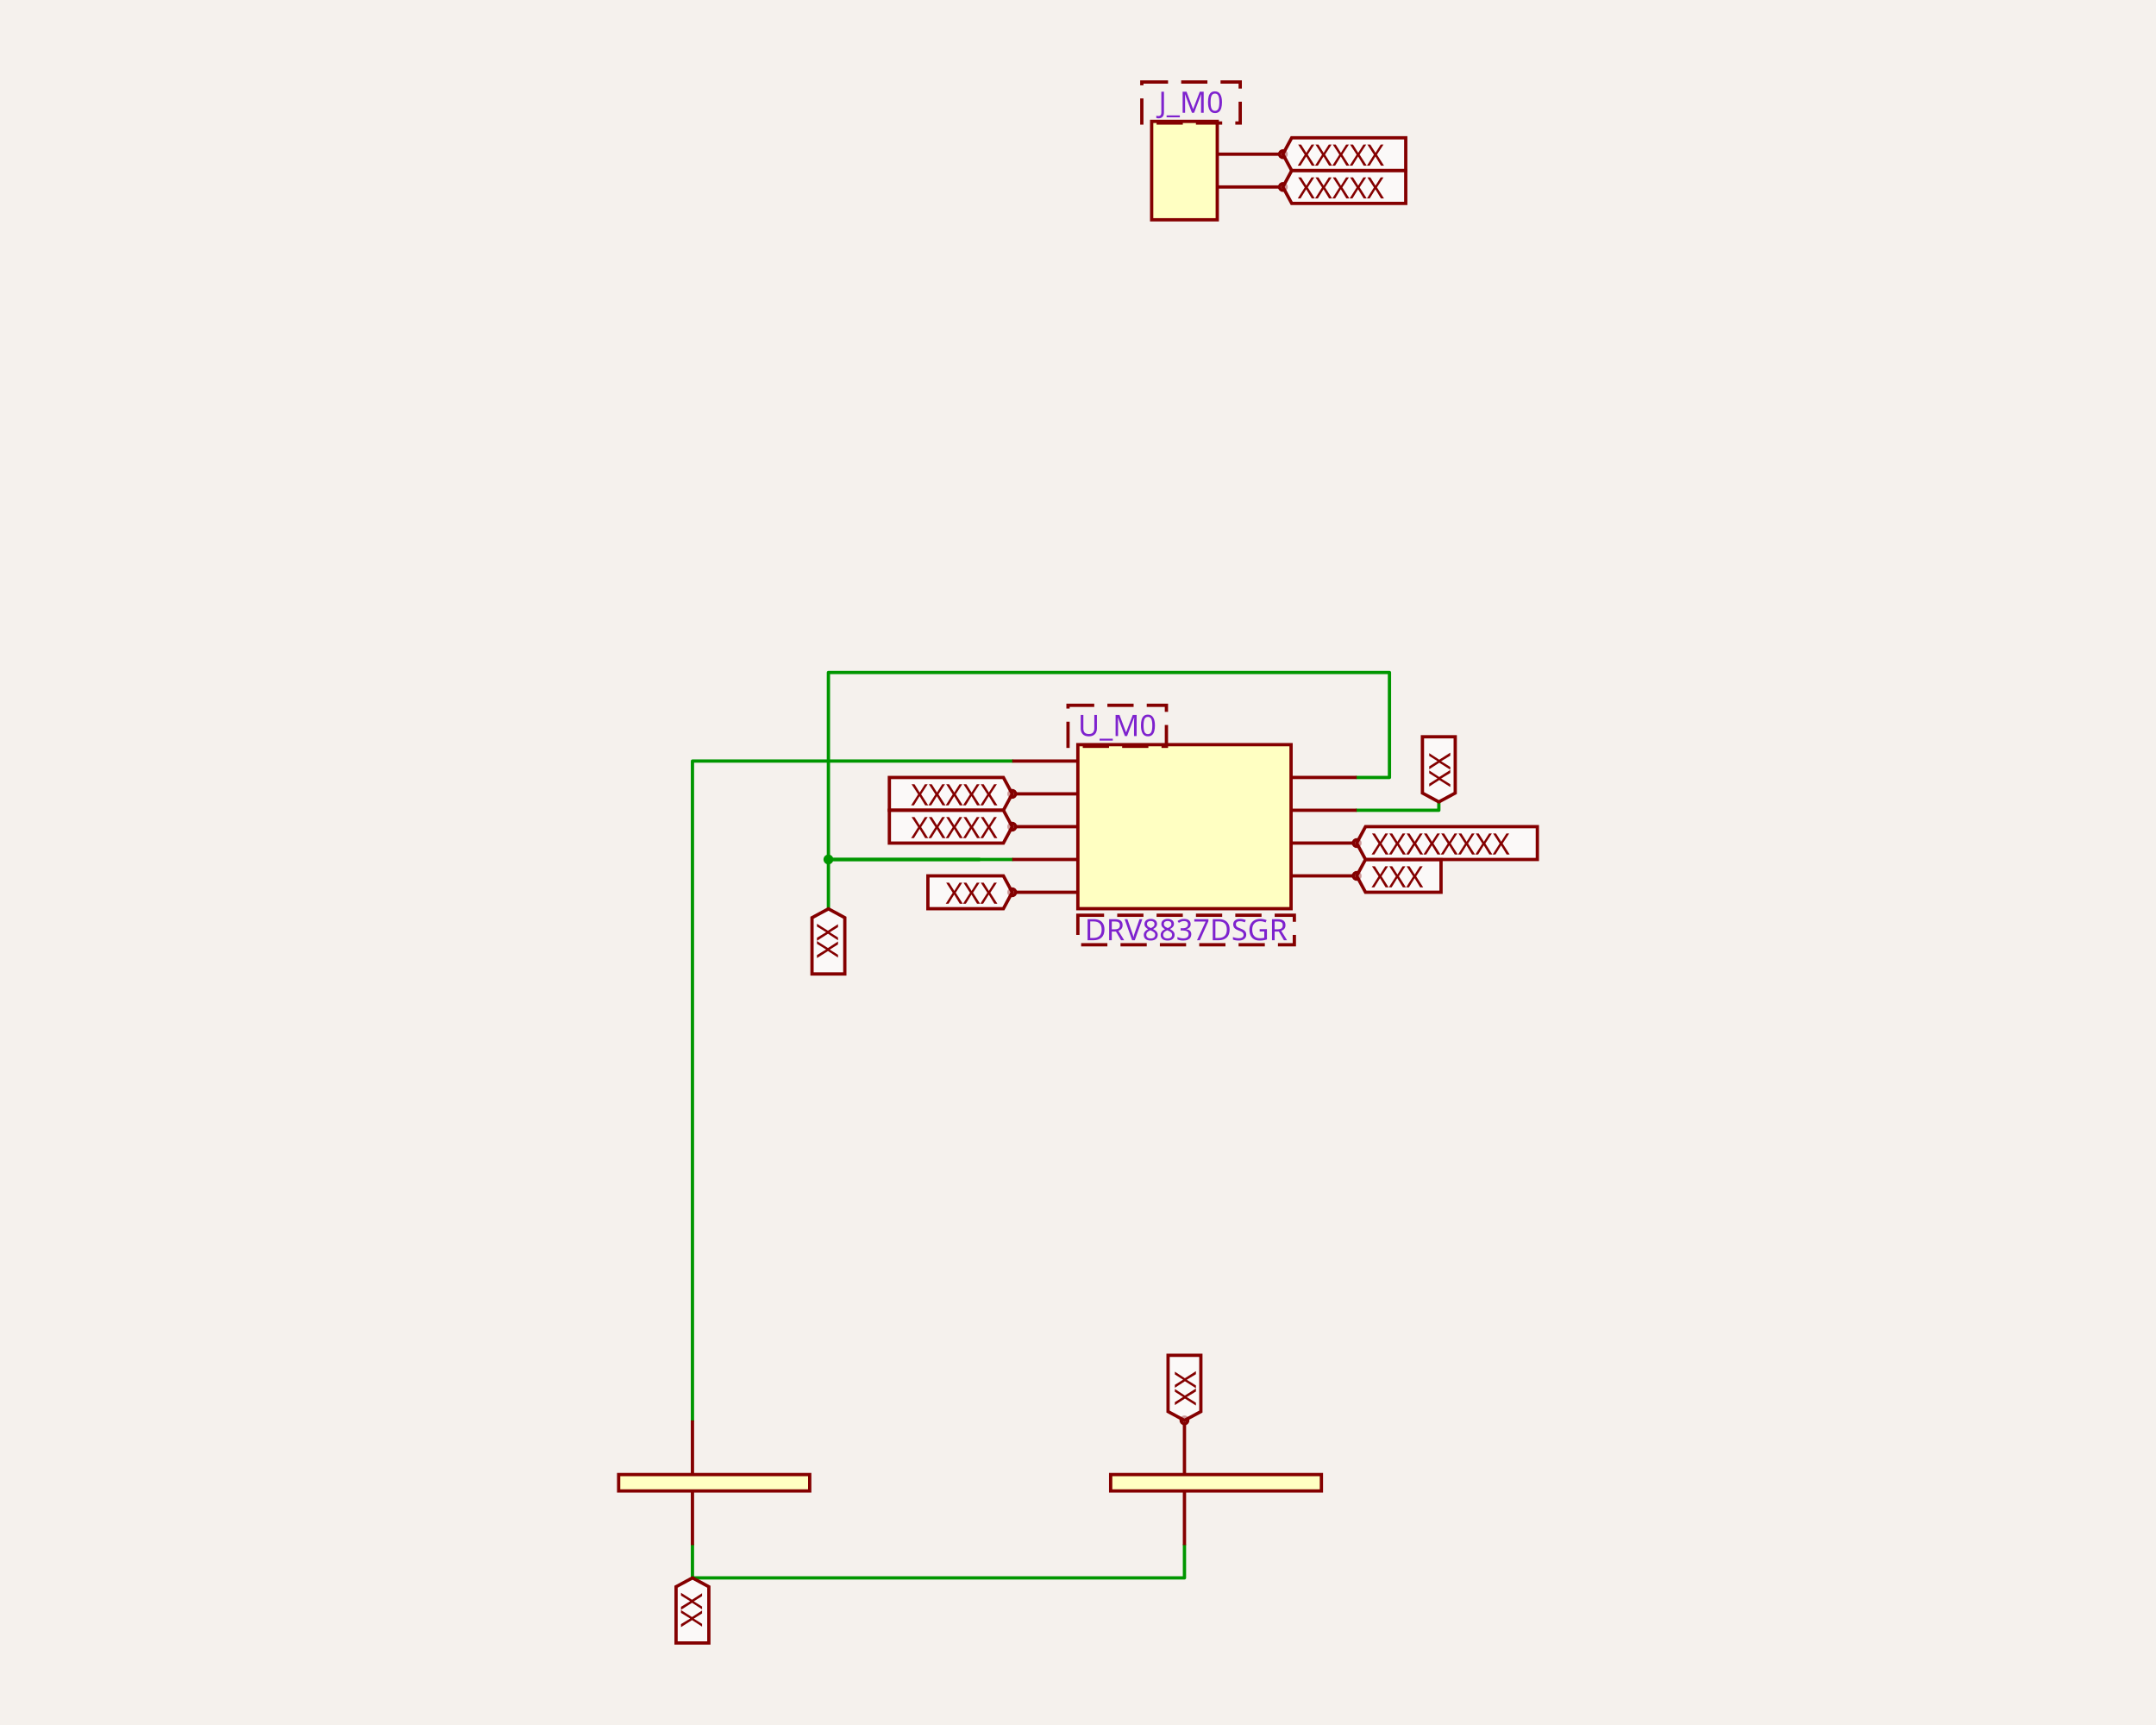
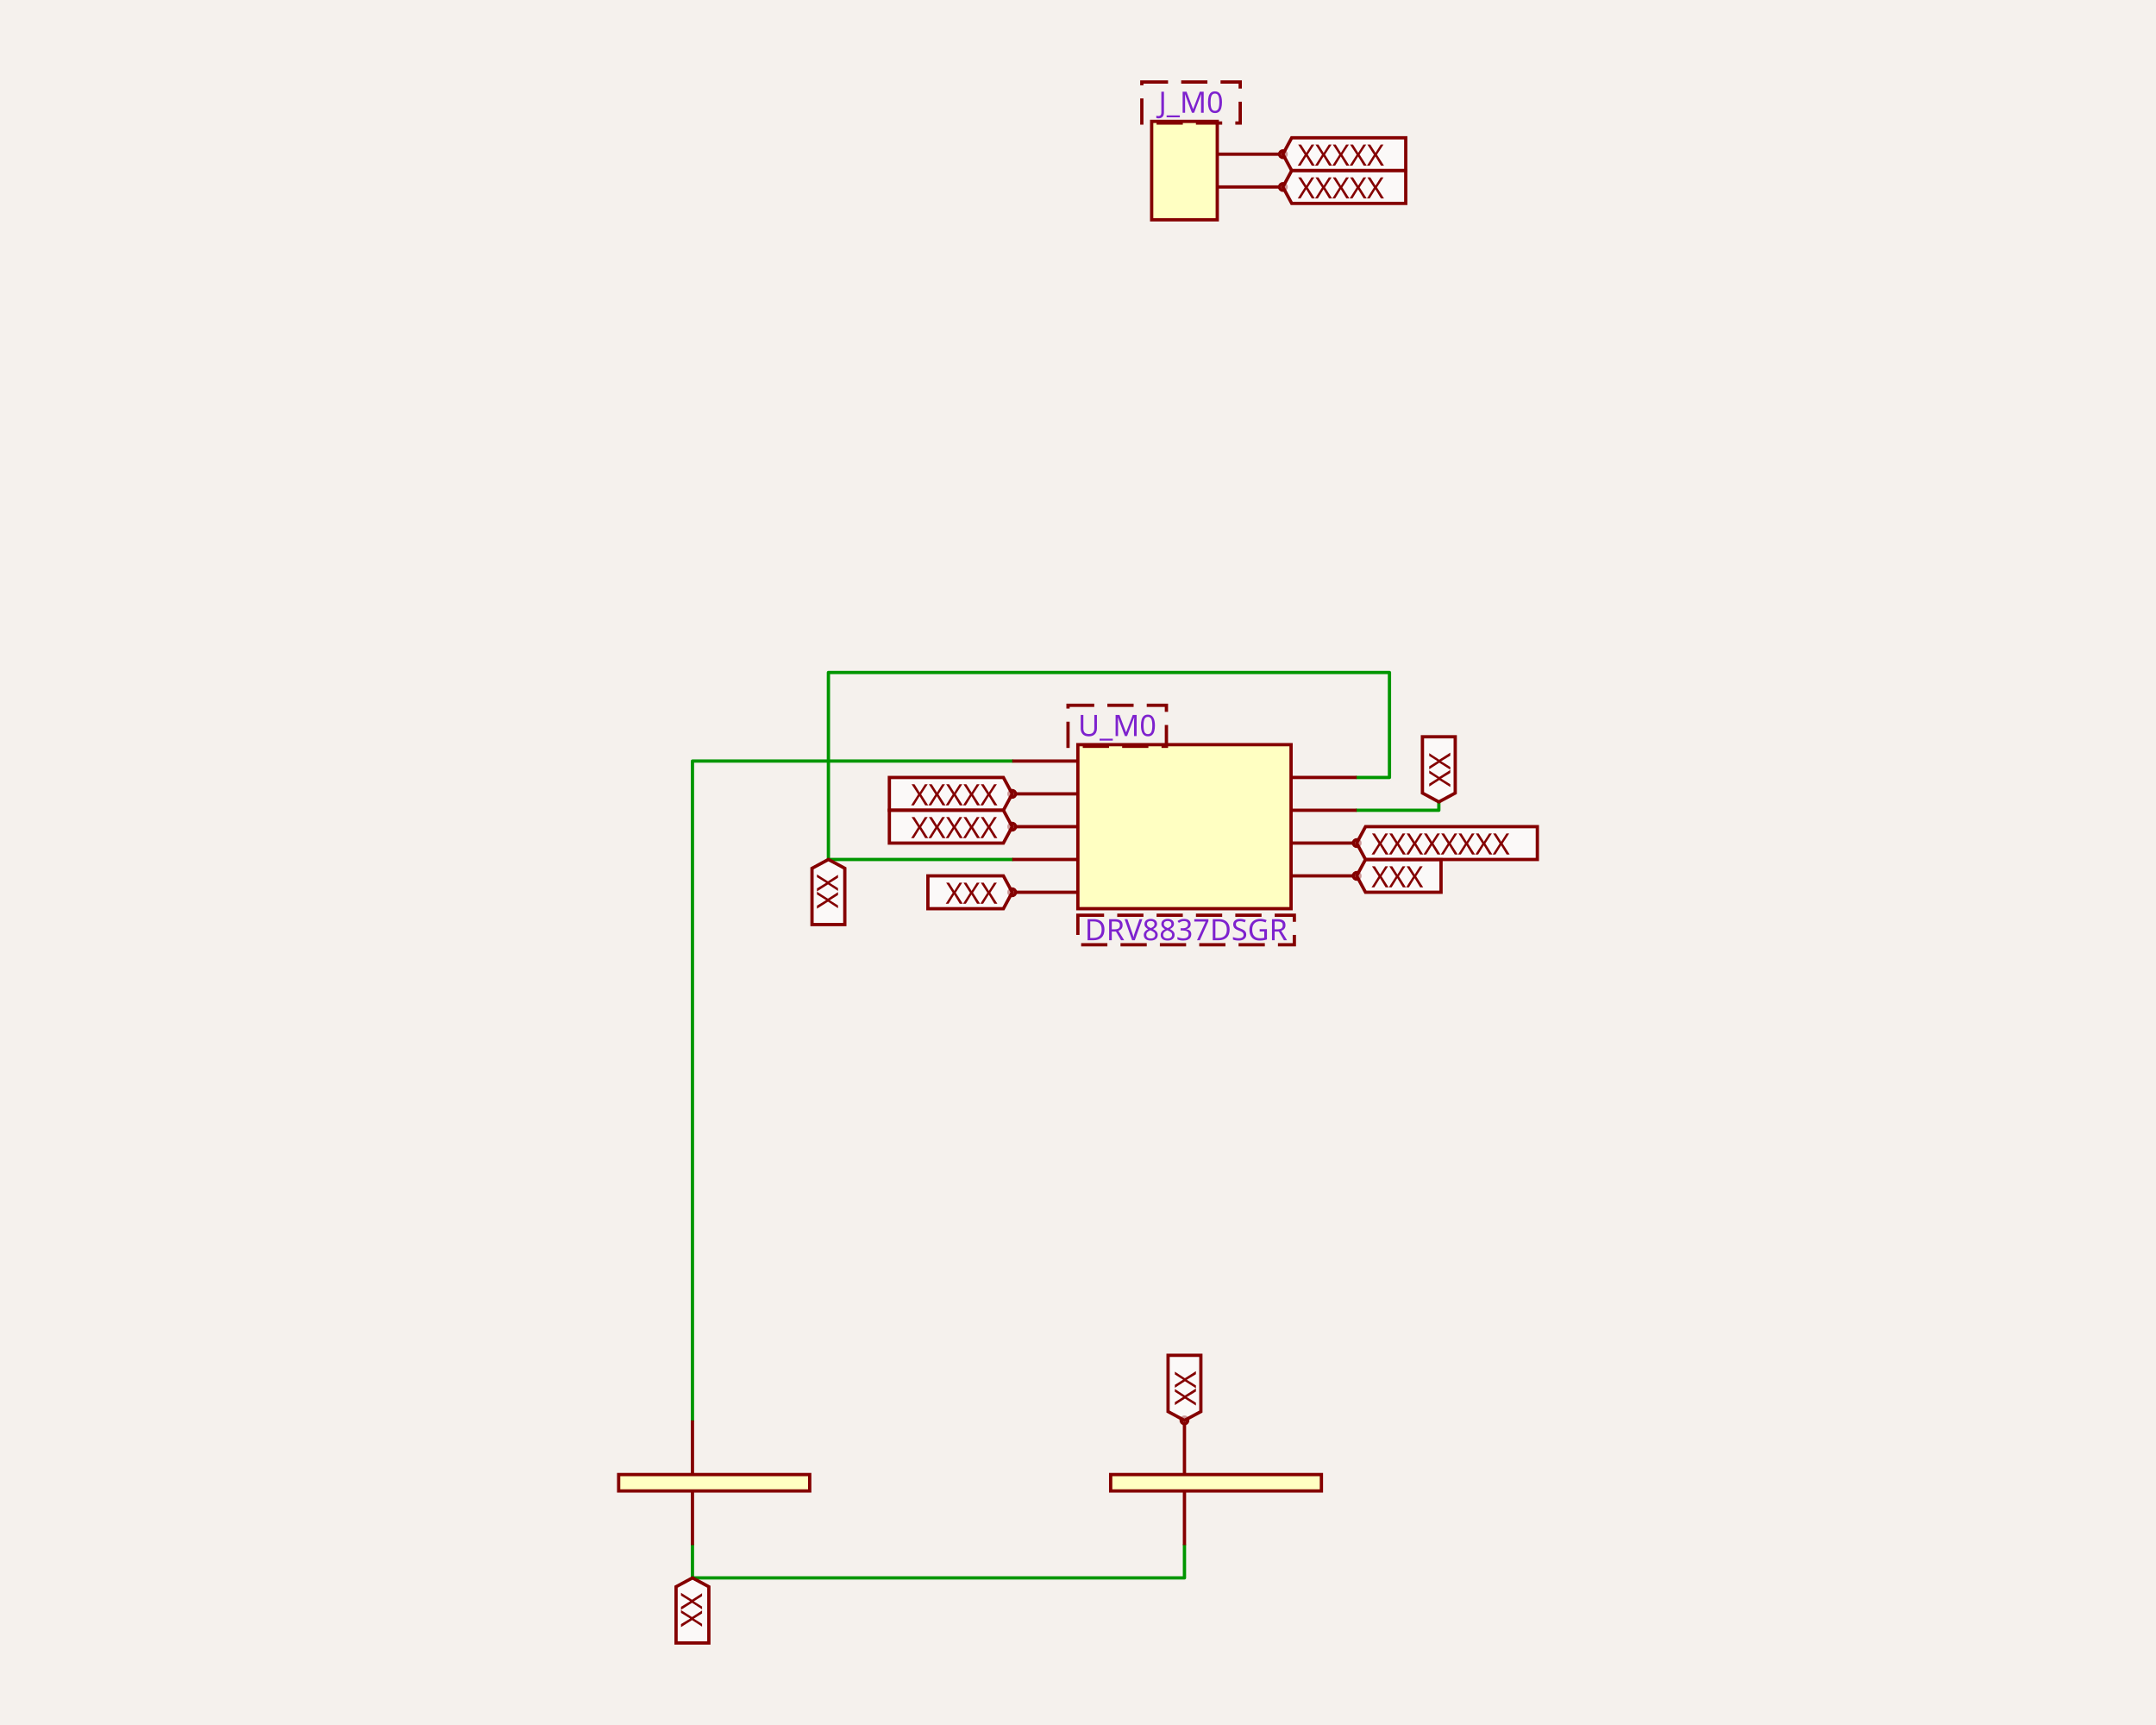
<svg xmlns="http://www.w3.org/2000/svg" class="tscircuit-schematic" width="1000" height="800" style="background-color: rgb(245, 241, 237)" data-real-to-screen-transform="matrix(76.0678017673,0,0,-76.0678017673,2831.4121987398,383.3817209072)">
  <style>
              .boundary { fill: rgb(245, 241, 237); }
              .schematic-boundary { fill: none; stroke: #fff; }
              .component { fill: none; stroke: rgb(132, 0, 0); }
              .chip { fill: rgb(255, 255, 194); stroke: rgb(132, 0, 0); }
              .component-pin { fill: none; stroke: rgb(132, 0, 0); }
              .text { font-family: sans-serif; fill: rgb(0, 150, 0); }
              .pin-number { fill: rgb(169, 0, 0); }
              .port-label { fill: rgb(0, 100, 100); }
              .component-name { fill: rgb(0, 100, 100); }

            </style>
  <rect class="boundary" x="0" y="0" width="1000" height="800" />
  <g class="trace sch-trace" data-layer="base" data-circuit-json-type="schematic_trace" data-schematic-trace-id="schematic_trace_0">
    <path d="M 321.175 716.559 L 321.175 731.772 L 549.378 731.772 L 549.378 716.559" class="trace-invisible-hover-outline sch-trace-hitbox" stroke="rgb(0, 150, 0)" fill="none" stroke-width="12.171px" stroke-linecap="round" opacity="0" stroke-linejoin="round" />
    <path class="sch-trace-path" d="M 321.175 716.559 L 321.175 731.772 L 549.378 731.772 L 549.378 716.559" stroke="rgb(0, 150, 0)" fill="none" stroke-width="1.521px" stroke-linecap="round" stroke-linejoin="round" />
  </g>
  <g class="trace sch-trace" data-layer="base" data-circuit-json-type="schematic_trace" data-schematic-trace-id="schematic_trace_1">
    <path d="M 469.507 398.595 L 384.235 398.595 L 384.235 311.878 L 644.463 311.878 L 644.463 360.561 L 629.249 360.561" class="trace-invisible-hover-outline sch-trace-hitbox" stroke="rgb(0, 150, 0)" fill="none" stroke-width="12.171px" stroke-linecap="round" opacity="0" stroke-linejoin="round" />
    <path class="sch-trace-path" d="M 469.507 398.595 L 384.235 398.595 L 384.235 311.878 L 644.463 311.878 L 644.463 360.561 L 629.249 360.561" stroke="rgb(0, 150, 0)" fill="none" stroke-width="1.521px" stroke-linecap="round" stroke-linejoin="round" />
  </g>
  <g class="trace sch-trace" data-layer="base" data-circuit-json-type="schematic_trace" data-schematic-trace-id="schematic_trace_2">
-     <path d="M 454.293 398.595 L 384.235 398.595 L 384.235 421.492" class="trace-invisible-hover-outline sch-trace-hitbox" stroke="rgb(0, 150, 0)" fill="none" stroke-width="12.171px" stroke-linecap="round" opacity="0" stroke-linejoin="round" />
-     <path class="sch-trace-path" d="M 454.293 398.595 L 384.235 398.595 L 384.235 421.492" stroke="rgb(0, 150, 0)" fill="none" stroke-width="1.521px" stroke-linecap="round" stroke-linejoin="round" />
-   </g>
-   <g class="trace sch-trace" data-layer="base" data-circuit-json-type="schematic_trace" data-schematic-trace-id="schematic_trace_3">
    <path d="M 629.249 375.775 L 667.359 375.775 L 667.359 371.895" class="trace-invisible-hover-outline sch-trace-hitbox" stroke="rgb(0, 150, 0)" fill="none" stroke-width="12.171px" stroke-linecap="round" opacity="0" stroke-linejoin="round" />
    <path class="sch-trace-path" d="M 629.249 375.775 L 667.359 375.775 L 667.359 371.895" stroke="rgb(0, 150, 0)" fill="none" stroke-width="1.521px" stroke-linecap="round" stroke-linejoin="round" />
  </g>
-   <g class="trace sch-trace" data-layer="base" data-circuit-json-type="schematic_trace" data-schematic-trace-id="schematic_trace_4">
+   <g class="trace sch-trace" data-layer="base" data-circuit-json-type="schematic_trace" data-schematic-trace-id="schematic_trace_3">
    <path d="M 469.507 352.955 L 321.175 352.955 L 321.175 658.747" class="trace-invisible-hover-outline sch-trace-hitbox" stroke="rgb(0, 150, 0)" fill="none" stroke-width="12.171px" stroke-linecap="round" opacity="0" stroke-linejoin="round" />
    <path class="sch-trace-path" d="M 469.507 352.955 L 321.175 352.955 L 321.175 658.747" stroke="rgb(0, 150, 0)" fill="none" stroke-width="1.521px" stroke-linecap="round" stroke-linejoin="round" />
  </g>
  <g class="trace-overlays sch-trace-overlays" data-layer="overlay" data-circuit-json-type="schematic_trace" data-schematic-trace-id="schematic_trace_0" />
-   <g class="trace-overlays sch-trace-overlays" data-layer="overlay" data-circuit-json-type="schematic_trace" data-schematic-trace-id="schematic_trace_1">
-     <circle cx="384.235" cy="398.595" r="2.282" class="trace-junction sch-trace-junction" fill="rgb(0, 150, 0)" />
-   </g>
+   <g class="trace-overlays sch-trace-overlays" data-layer="overlay" data-circuit-json-type="schematic_trace" data-schematic-trace-id="schematic_trace_1" />
  <g class="trace-overlays sch-trace-overlays" data-layer="overlay" data-circuit-json-type="schematic_trace" data-schematic-trace-id="schematic_trace_2" />
  <g class="trace-overlays sch-trace-overlays" data-layer="overlay" data-circuit-json-type="schematic_trace" data-schematic-trace-id="schematic_trace_3" />
-   <g class="trace-overlays sch-trace-overlays" data-layer="overlay" data-circuit-json-type="schematic_trace" data-schematic-trace-id="schematic_trace_4" />
  <g class="sch-component" data-circuit-json-type="schematic_component" data-schematic-component-id="schematic_component_0">
    <rect class="component chip sch-component-body" x="499.934" y="345.348" width="98.888" height="76.068" stroke-width="1.521px" fill="rgb(255, 255, 194)" stroke="rgb(132, 0, 0)" />
    <rect class="component-overlay sch-component-overlay" x="499.934" y="345.348" width="98.888" height="76.068" fill="transparent" />
    <line class="component-pin sch-component-pin sch-port-line" x1="499.934" y1="352.955" x2="469.507" y2="352.955" stroke-width="1.521px" />
    <g class="sch-port" data-schematic-port-id="source_port_0_0">
      <rect x="467.986" y="351.433" width="3.043" height="3.043" opacity="0" />
    </g>
    <text class="pin-number sch-pin-number" x="484.721" y="351.433" style="font-family: sans-serif;" fill="rgb(169, 0, 0)" text-anchor="middle" dominant-baseline="auto" font-size="11.41px" transform="" />
    <line class="component-pin sch-component-pin sch-port-line" x1="499.934" y1="368.168" x2="471.028" y2="368.168" stroke-width="1.521px" />
    <g class="sch-port" data-schematic-port-id="source_port_0_1">
      <circle class="component-pin sch-component-pin sch-port-terminal" cx="469.507" cy="368.168" r="1.521" stroke-width="1.521px" />
      <rect x="467.986" y="366.647" width="3.043" height="3.043" opacity="0" />
    </g>
    <text class="pin-number sch-pin-number" x="484.721" y="366.647" style="font-family: sans-serif;" fill="rgb(169, 0, 0)" text-anchor="middle" dominant-baseline="auto" font-size="11.41px" transform="" />
    <line class="component-pin sch-component-pin sch-port-line" x1="499.934" y1="383.382" x2="471.028" y2="383.382" stroke-width="1.521px" />
    <g class="sch-port" data-schematic-port-id="source_port_0_2">
      <circle class="component-pin sch-component-pin sch-port-terminal" cx="469.507" cy="383.382" r="1.521" stroke-width="1.521px" />
      <rect x="467.986" y="381.86" width="3.043" height="3.043" opacity="0" />
    </g>
    <text class="pin-number sch-pin-number" x="484.721" y="381.86" style="font-family: sans-serif;" fill="rgb(169, 0, 0)" text-anchor="middle" dominant-baseline="auto" font-size="11.41px" transform="" />
    <line class="component-pin sch-component-pin sch-port-line" x1="499.934" y1="398.595" x2="469.507" y2="398.595" stroke-width="1.521px" />
    <g class="sch-port" data-schematic-port-id="source_port_0_3">
      <rect x="467.986" y="397.074" width="3.043" height="3.043" opacity="0" />
    </g>
    <text class="pin-number sch-pin-number" x="484.721" y="397.074" style="font-family: sans-serif;" fill="rgb(169, 0, 0)" text-anchor="middle" dominant-baseline="auto" font-size="11.41px" transform="" />
    <line class="component-pin sch-component-pin sch-port-line" x1="499.934" y1="413.809" x2="471.028" y2="413.809" stroke-width="1.521px" />
    <g class="sch-port" data-schematic-port-id="source_port_0_4">
      <circle class="component-pin sch-component-pin sch-port-terminal" cx="469.507" cy="413.809" r="1.521" stroke-width="1.521px" />
      <rect x="467.986" y="412.287" width="3.043" height="3.043" opacity="0" />
    </g>
    <text class="pin-number sch-pin-number" x="484.721" y="412.287" style="font-family: sans-serif;" fill="rgb(169, 0, 0)" text-anchor="middle" dominant-baseline="auto" font-size="11.41px" transform="" />
    <line class="component-pin sch-component-pin sch-port-line" x1="598.822" y1="406.202" x2="627.728" y2="406.202" stroke-width="1.521px" />
    <g class="sch-port" data-schematic-port-id="source_port_0_5">
      <circle class="component-pin sch-component-pin sch-port-terminal" cx="629.249" cy="406.202" r="1.521" stroke-width="1.521px" />
      <rect x="627.728" y="404.681" width="3.043" height="3.043" opacity="0" />
    </g>
    <text class="pin-number sch-pin-number" x="614.036" y="404.681" style="font-family: sans-serif;" fill="rgb(169, 0, 0)" text-anchor="middle" dominant-baseline="auto" font-size="11.41px" transform="" />
    <line class="component-pin sch-component-pin sch-port-line" x1="598.822" y1="390.989" x2="627.728" y2="390.989" stroke-width="1.521px" />
    <g class="sch-port" data-schematic-port-id="source_port_0_6">
      <circle class="component-pin sch-component-pin sch-port-terminal" cx="629.249" cy="390.989" r="1.521" stroke-width="1.521px" />
      <rect x="627.728" y="389.467" width="3.043" height="3.043" opacity="0" />
    </g>
    <text class="pin-number sch-pin-number" x="614.036" y="389.467" style="font-family: sans-serif;" fill="rgb(169, 0, 0)" text-anchor="middle" dominant-baseline="auto" font-size="11.41px" transform="" />
    <line class="component-pin sch-component-pin sch-port-line" x1="598.822" y1="375.775" x2="629.249" y2="375.775" stroke-width="1.521px" />
    <g class="sch-port" data-schematic-port-id="source_port_0_7">
      <rect x="627.728" y="374.254" width="3.043" height="3.043" opacity="0" />
    </g>
    <text class="pin-number sch-pin-number" x="614.036" y="374.254" style="font-family: sans-serif;" fill="rgb(169, 0, 0)" text-anchor="middle" dominant-baseline="auto" font-size="11.41px" transform="" />
    <line class="component-pin sch-component-pin sch-port-line" x1="598.822" y1="360.561" x2="629.249" y2="360.561" stroke-width="1.521px" />
    <g class="sch-port" data-schematic-port-id="source_port_0_8">
      <rect x="627.728" y="359.04" width="3.043" height="3.043" opacity="0" />
    </g>
    <text class="pin-number sch-pin-number" x="614.036" y="359.04" style="font-family: sans-serif;" fill="rgb(169, 0, 0)" text-anchor="middle" dominant-baseline="auto" font-size="11.41px" transform="" />
  </g>
  <g class="sch-component" data-circuit-json-type="schematic_component" data-schematic-component-id="schematic_component_1">
    <rect class="component chip sch-component-body" x="534.165" y="56.29" width="30.427" height="45.641" stroke-width="1.521px" fill="rgb(255, 255, 194)" stroke="rgb(132, 0, 0)" />
    <rect class="component-overlay sch-component-overlay" x="534.165" y="56.29" width="30.427" height="45.641" fill="transparent" />
    <line class="component-pin sch-component-pin sch-port-line" x1="564.592" y1="71.504" x2="593.497" y2="71.504" stroke-width="1.521px" />
    <g class="sch-port" data-schematic-port-id="source_port_1_0">
      <circle class="component-pin sch-component-pin sch-port-terminal" cx="595.019" cy="71.504" r="1.521" stroke-width="1.521px" />
      <rect x="593.497" y="69.982" width="3.043" height="3.043" opacity="0" />
    </g>
    <text class="pin-number sch-pin-number" x="579.805" y="69.982" style="font-family: sans-serif;" fill="rgb(169, 0, 0)" text-anchor="middle" dominant-baseline="auto" font-size="11.41px" transform="" />
    <line class="component-pin sch-component-pin sch-port-line" x1="564.592" y1="86.717" x2="593.497" y2="86.717" stroke-width="1.521px" />
    <g class="sch-port" data-schematic-port-id="source_port_1_1">
      <circle class="component-pin sch-component-pin sch-port-terminal" cx="595.019" cy="86.717" r="1.521" stroke-width="1.521px" />
      <rect x="593.497" y="85.196" width="3.043" height="3.043" opacity="0" />
    </g>
    <text class="pin-number sch-pin-number" x="579.805" y="85.196" style="font-family: sans-serif;" fill="rgb(169, 0, 0)" text-anchor="middle" dominant-baseline="auto" font-size="11.41px" transform="" />
  </g>
  <g class="sch-component" data-circuit-json-type="schematic_component" data-schematic-component-id="schematic_component_2">
    <rect class="component chip sch-component-body" x="286.944" y="683.85" width="88.619" height="7.607" stroke-width="1.521px" fill="rgb(255, 255, 194)" stroke="rgb(132, 0, 0)" />
    <rect class="component-overlay sch-component-overlay" x="286.944" y="683.85" width="88.619" height="7.607" fill="transparent" />
    <line class="component-pin sch-component-pin sch-port-line" x1="321.175" y1="683.85" x2="321.175" y2="658.747" stroke-width="1.521px" />
    <g class="sch-port" data-schematic-port-id="source_port_2_0">
      <rect x="319.653" y="657.226" width="3.043" height="3.043" opacity="0" />
    </g>
    <text class="pin-number sch-pin-number" x="319.653" y="671.298" style="font-family: sans-serif;" fill="rgb(169, 0, 0)" text-anchor="middle" dominant-baseline="auto" font-size="11.41px" transform="rotate(-90 319.6534 671.2984)" />
    <line class="component-pin sch-component-pin sch-port-line" x1="321.175" y1="691.456" x2="321.175" y2="716.559" stroke-width="1.521px" />
    <g class="sch-port" data-schematic-port-id="source_port_2_1">
      <rect x="319.653" y="715.037" width="3.043" height="3.043" opacity="0" />
    </g>
    <text class="pin-number sch-pin-number" x="319.653" y="704.008" style="font-family: sans-serif;" fill="rgb(169, 0, 0)" text-anchor="middle" dominant-baseline="auto" font-size="11.41px" transform="rotate(-90 319.6534 704.0075)" />
  </g>
  <g class="sch-component" data-circuit-json-type="schematic_component" data-schematic-component-id="schematic_component_3">
    <rect class="component chip sch-component-body" x="515.148" y="683.85" width="97.747" height="7.607" stroke-width="1.521px" fill="rgb(255, 255, 194)" stroke="rgb(132, 0, 0)" />
    <rect class="component-overlay sch-component-overlay" x="515.148" y="683.85" width="97.747" height="7.607" fill="transparent" />
    <line class="component-pin sch-component-pin sch-port-line" x1="549.378" y1="683.85" x2="549.378" y2="660.269" stroke-width="1.521px" />
    <g class="sch-port" data-schematic-port-id="source_port_3_0">
      <circle class="component-pin sch-component-pin sch-port-terminal" cx="549.378" cy="658.747" r="1.521" stroke-width="1.521px" />
      <rect x="547.857" y="657.226" width="3.043" height="3.043" opacity="0" />
    </g>
    <text class="pin-number sch-pin-number" x="547.857" y="671.298" style="font-family: sans-serif;" fill="rgb(169, 0, 0)" text-anchor="middle" dominant-baseline="auto" font-size="11.41px" transform="rotate(-90 547.8568 671.2984)" />
    <line class="component-pin sch-component-pin sch-port-line" x1="549.378" y1="691.456" x2="549.378" y2="716.559" stroke-width="1.521px" />
    <g class="sch-port" data-schematic-port-id="source_port_3_1">
      <rect x="547.857" y="715.037" width="3.043" height="3.043" opacity="0" />
    </g>
    <text class="pin-number sch-pin-number" x="547.857" y="704.008" style="font-family: sans-serif;" fill="rgb(169, 0, 0)" text-anchor="middle" dominant-baseline="auto" font-size="11.41px" transform="rotate(-90 547.8568 704.0075)" />
  </g>
  <g class="schematic-port-hover sch-port-hover" data-schematic-port-id="source_port_0_0">
    <circle cx="469.507" cy="352.955" r="3.043" fill="red" opacity="0" />
  </g>
  <g class="schematic-port-hover sch-port-hover" data-schematic-port-id="source_port_0_1">
    <circle cx="469.507" cy="368.168" r="3.043" fill="red" opacity="0" />
  </g>
  <g class="schematic-port-hover sch-port-hover" data-schematic-port-id="source_port_0_2">
    <circle cx="469.507" cy="383.382" r="3.043" fill="red" opacity="0" />
  </g>
  <g class="schematic-port-hover sch-port-hover" data-schematic-port-id="source_port_0_3">
    <circle cx="469.507" cy="398.595" r="3.043" fill="red" opacity="0" />
  </g>
  <g class="schematic-port-hover sch-port-hover" data-schematic-port-id="source_port_0_4">
    <circle cx="469.507" cy="413.809" r="3.043" fill="red" opacity="0" />
  </g>
  <g class="schematic-port-hover sch-port-hover" data-schematic-port-id="source_port_0_5">
    <circle cx="629.249" cy="406.202" r="3.043" fill="red" opacity="0" />
  </g>
  <g class="schematic-port-hover sch-port-hover" data-schematic-port-id="source_port_0_6">
    <circle cx="629.249" cy="390.989" r="3.043" fill="red" opacity="0" />
  </g>
  <g class="schematic-port-hover sch-port-hover" data-schematic-port-id="source_port_0_7">
    <circle cx="629.249" cy="375.775" r="3.043" fill="red" opacity="0" />
  </g>
  <g class="schematic-port-hover sch-port-hover" data-schematic-port-id="source_port_0_8">
    <circle cx="629.249" cy="360.561" r="3.043" fill="red" opacity="0" />
  </g>
  <g class="schematic-port-hover sch-port-hover" data-schematic-port-id="source_port_1_0">
    <circle cx="595.019" cy="71.504" r="3.043" fill="red" opacity="0" />
  </g>
  <g class="schematic-port-hover sch-port-hover" data-schematic-port-id="source_port_1_1">
    <circle cx="595.019" cy="86.717" r="3.043" fill="red" opacity="0" />
  </g>
  <g class="schematic-port-hover sch-port-hover" data-schematic-port-id="source_port_2_0">
    <circle cx="321.175" cy="658.747" r="3.043" fill="red" opacity="0" />
  </g>
  <g class="schematic-port-hover sch-port-hover" data-schematic-port-id="source_port_2_1">
    <circle cx="321.175" cy="716.559" r="3.043" fill="red" opacity="0" />
  </g>
  <g class="schematic-port-hover sch-port-hover" data-schematic-port-id="source_port_3_0">
    <circle cx="549.378" cy="658.747" r="3.043" fill="red" opacity="0" />
  </g>
  <g class="schematic-port-hover sch-port-hover" data-schematic-port-id="source_port_3_1">
    <circle cx="549.378" cy="716.559" r="3.043" fill="red" opacity="0" />
  </g>
  <path class="net-label sch-net-label" data-circuit-json-type="schematic_net_label" data-schematic-net-label-id="schematic_net_label_0" d="     M 469.507,368.168     L 465.399,375.775     L 412.507,375.775     L 412.507,360.561     L 465.399,360.561     Z   " fill="rgba(255, 255, 255, 0.6)" stroke="rgb(132, 0, 0)" stroke-width="1.521px" />
  <text class="net-label-text sch-net-label-text" data-circuit-json-type="schematic_net_label" data-schematic-net-label-id="schematic_net_label_0" x="462.661" y="368.168" fill="rgb(132, 0, 0)" text-anchor="end" dominant-baseline="central" font-family="sans-serif" font-variant-numeric="tabular-nums" font-size="13.692px" transform="">XXXXX</text>
  <path class="net-label sch-net-label" data-circuit-json-type="schematic_net_label" data-schematic-net-label-id="schematic_net_label_1" d="     M 595.019,71.504     L 599.126,63.897     L 652.019,63.897     L 652.019,79.111     L 599.126,79.111     Z   " fill="rgba(255, 255, 255, 0.6)" stroke="rgb(132, 0, 0)" stroke-width="1.521px" />
  <text class="net-label-text sch-net-label-text" data-circuit-json-type="schematic_net_label" data-schematic-net-label-id="schematic_net_label_1" x="601.865" y="71.504" fill="rgb(132, 0, 0)" text-anchor="start" dominant-baseline="central" font-family="sans-serif" font-variant-numeric="tabular-nums" font-size="13.692px" transform="">XXXXX</text>
  <path class="net-label sch-net-label" data-circuit-json-type="schematic_net_label" data-schematic-net-label-id="schematic_net_label_2" d="     M 469.507,383.382     L 465.399,390.989     L 412.507,390.989     L 412.507,375.775     L 465.399,375.775     Z   " fill="rgba(255, 255, 255, 0.6)" stroke="rgb(132, 0, 0)" stroke-width="1.521px" />
  <text class="net-label-text sch-net-label-text" data-circuit-json-type="schematic_net_label" data-schematic-net-label-id="schematic_net_label_2" x="462.661" y="383.382" fill="rgb(132, 0, 0)" text-anchor="end" dominant-baseline="central" font-family="sans-serif" font-variant-numeric="tabular-nums" font-size="13.692px" transform="">XXXXX</text>
  <path class="net-label sch-net-label" data-circuit-json-type="schematic_net_label" data-schematic-net-label-id="schematic_net_label_3" d="     M 595.019,86.717     L 599.126,79.111     L 652.019,79.111     L 652.019,94.324     L 599.126,94.324     Z   " fill="rgba(255, 255, 255, 0.6)" stroke="rgb(132, 0, 0)" stroke-width="1.521px" />
  <text class="net-label-text sch-net-label-text" data-circuit-json-type="schematic_net_label" data-schematic-net-label-id="schematic_net_label_3" x="601.865" y="86.717" fill="rgb(132, 0, 0)" text-anchor="start" dominant-baseline="central" font-family="sans-serif" font-variant-numeric="tabular-nums" font-size="13.692px" transform="">XXXXX</text>
-   <path class="net-label sch-net-label" data-circuit-json-type="schematic_net_label" data-schematic-net-label-id="schematic_net_label_4" d="     M 384.235,421.492     L 391.842,425.599     L 391.842,451.686     L 376.628,451.686     L 376.628,425.599     Z   " fill="rgba(255, 255, 255, 0.6)" stroke="rgb(132, 0, 0)" stroke-width="1.521px" />
-   <text class="net-label-text sch-net-label-text" data-circuit-json-type="schematic_net_label" data-schematic-net-label-id="schematic_net_label_4" x="384.235" y="428.338" fill="rgb(132, 0, 0)" text-anchor="start" dominant-baseline="central" font-family="sans-serif" font-variant-numeric="tabular-nums" font-size="13.692px" transform="rotate(90 384.2349 428.3378)">XX</text>
+   <path class="net-label sch-net-label" data-circuit-json-type="schematic_net_label" data-schematic-net-label-id="schematic_net_label_4" d="     M 384.235,398.595     L 391.842,402.703     L 391.842,428.789     L 376.628,428.789     L 376.628,402.703     Z   " fill="rgba(255, 255, 255, 0.6)" stroke="rgb(132, 0, 0)" stroke-width="1.521px" />
+   <text class="net-label-text sch-net-label-text" data-circuit-json-type="schematic_net_label" data-schematic-net-label-id="schematic_net_label_4" x="384.235" y="405.441" fill="rgb(132, 0, 0)" text-anchor="start" dominant-baseline="central" font-family="sans-serif" font-variant-numeric="tabular-nums" font-size="13.692px" transform="rotate(90 384.2349 405.4414)">XX</text>
  <path class="net-label sch-net-label" data-circuit-json-type="schematic_net_label" data-schematic-net-label-id="schematic_net_label_5" d="     M 321.175,731.772     L 328.782,735.88     L 328.782,761.966     L 313.568,761.966     L 313.568,735.88     Z   " fill="rgba(255, 255, 255, 0.6)" stroke="rgb(132, 0, 0)" stroke-width="1.521px" />
  <text class="net-label-text sch-net-label-text" data-circuit-json-type="schematic_net_label" data-schematic-net-label-id="schematic_net_label_5" x="321.175" y="738.618" fill="rgb(132, 0, 0)" text-anchor="start" dominant-baseline="central" font-family="sans-serif" font-variant-numeric="tabular-nums" font-size="13.692px" transform="rotate(90 321.1747 738.6184)">XX</text>
  <path class="net-label sch-net-label" data-circuit-json-type="schematic_net_label" data-schematic-net-label-id="schematic_net_label_6" d="     M 469.507,413.809     L 465.399,421.416     L 430.378,421.416     L 430.378,406.202     L 465.399,406.202     Z   " fill="rgba(255, 255, 255, 0.6)" stroke="rgb(132, 0, 0)" stroke-width="1.521px" />
  <text class="net-label-text sch-net-label-text" data-circuit-json-type="schematic_net_label" data-schematic-net-label-id="schematic_net_label_6" x="462.661" y="413.809" fill="rgb(132, 0, 0)" text-anchor="end" dominant-baseline="central" font-family="sans-serif" font-variant-numeric="tabular-nums" font-size="13.692px" transform="">XXX</text>
  <path class="net-label sch-net-label" data-circuit-json-type="schematic_net_label" data-schematic-net-label-id="schematic_net_label_7" d="     M 629.249,406.202     L 633.357,398.595     L 668.379,398.595     L 668.379,413.809     L 633.357,413.809     Z   " fill="rgba(255, 255, 255, 0.6)" stroke="rgb(132, 0, 0)" stroke-width="1.521px" />
  <text class="net-label-text sch-net-label-text" data-circuit-json-type="schematic_net_label" data-schematic-net-label-id="schematic_net_label_7" x="636.095" y="406.202" fill="rgb(132, 0, 0)" text-anchor="start" dominant-baseline="central" font-family="sans-serif" font-variant-numeric="tabular-nums" font-size="13.692px" transform="">XXX</text>
  <path class="net-label sch-net-label" data-circuit-json-type="schematic_net_label" data-schematic-net-label-id="schematic_net_label_8" d="     M 629.249,390.989     L 633.357,383.382     L 713.056,383.382     L 713.056,398.595     L 633.357,398.595     Z   " fill="rgba(255, 255, 255, 0.6)" stroke="rgb(132, 0, 0)" stroke-width="1.521px" />
  <text class="net-label-text sch-net-label-text" data-circuit-json-type="schematic_net_label" data-schematic-net-label-id="schematic_net_label_8" x="636.095" y="390.989" fill="rgb(132, 0, 0)" text-anchor="start" dominant-baseline="central" font-family="sans-serif" font-variant-numeric="tabular-nums" font-size="13.692px" transform="">XXXXXXXX</text>
  <path class="net-label sch-net-label" data-circuit-json-type="schematic_net_label" data-schematic-net-label-id="schematic_net_label_9" d="     M 667.359,371.895     L 659.753,367.788     L 659.753,341.702     L 674.966,341.702     L 674.966,367.788     Z   " fill="rgba(255, 255, 255, 0.6)" stroke="rgb(132, 0, 0)" stroke-width="1.521px" />
  <text class="net-label-text sch-net-label-text" data-circuit-json-type="schematic_net_label" data-schematic-net-label-id="schematic_net_label_9" x="667.359" y="365.049" fill="rgb(132, 0, 0)" text-anchor="start" dominant-baseline="central" font-family="sans-serif" font-variant-numeric="tabular-nums" font-size="13.692px" transform="rotate(-90 667.3593 365.0494)">XX</text>
  <path class="net-label sch-net-label" data-circuit-json-type="schematic_net_label" data-schematic-net-label-id="schematic_net_label_10" d="     M 549.378,658.747     L 541.771,654.64     L 541.771,628.553     L 556.985,628.553     L 556.985,654.64     Z   " fill="rgba(255, 255, 255, 0.6)" stroke="rgb(132, 0, 0)" stroke-width="1.521px" />
  <text class="net-label-text sch-net-label-text" data-circuit-json-type="schematic_net_label" data-schematic-net-label-id="schematic_net_label_10" x="549.378" y="651.901" fill="rgb(132, 0, 0)" text-anchor="start" dominant-baseline="central" font-family="sans-serif" font-variant-numeric="tabular-nums" font-size="13.692px" transform="rotate(-90 549.3781 651.9011)">XX</text>
  <text class="sch-text" x="550.139" y="431.304" fill="#7e22ce" text-anchor="middle" dominant-baseline="middle" font-family="sans-serif" font-size="13.692px" transform="rotate(0, 550.1388, 431.3044)">DRV8837DSGR</text>
  <text class="sch-text" x="518.19" y="336.6" fill="#7e22ce" text-anchor="middle" dominant-baseline="middle" font-family="sans-serif" font-size="13.692px" transform="rotate(0, 518.1903, 336.6)">U_M0</text>
  <text class="sch-text" x="552.421" y="47.542" fill="#7e22ce" text-anchor="middle" dominant-baseline="middle" font-family="sans-serif" font-size="13.692px" transform="rotate(0, 552.4209, 47.54238)">J_M0</text>
  <rect class="schematic-box sch-box" x="499.934" y="424.458" width="100.409" height="13.692" stroke-width="1.521px" stroke="rgb(132, 0, 0)" fill="transparent" stroke-dasharray="12.171 6.085" />
  <rect class="schematic-box sch-box" x="495.37" y="327.092" width="45.641" height="19.017" stroke-width="1.521px" stroke="rgb(132, 0, 0)" fill="transparent" stroke-dasharray="12.171 6.085" />
  <rect class="schematic-box sch-box" x="529.601" y="38.034" width="45.641" height="19.017" stroke-width="1.521px" stroke="rgb(132, 0, 0)" fill="transparent" stroke-dasharray="12.171 6.085" />
</svg>
